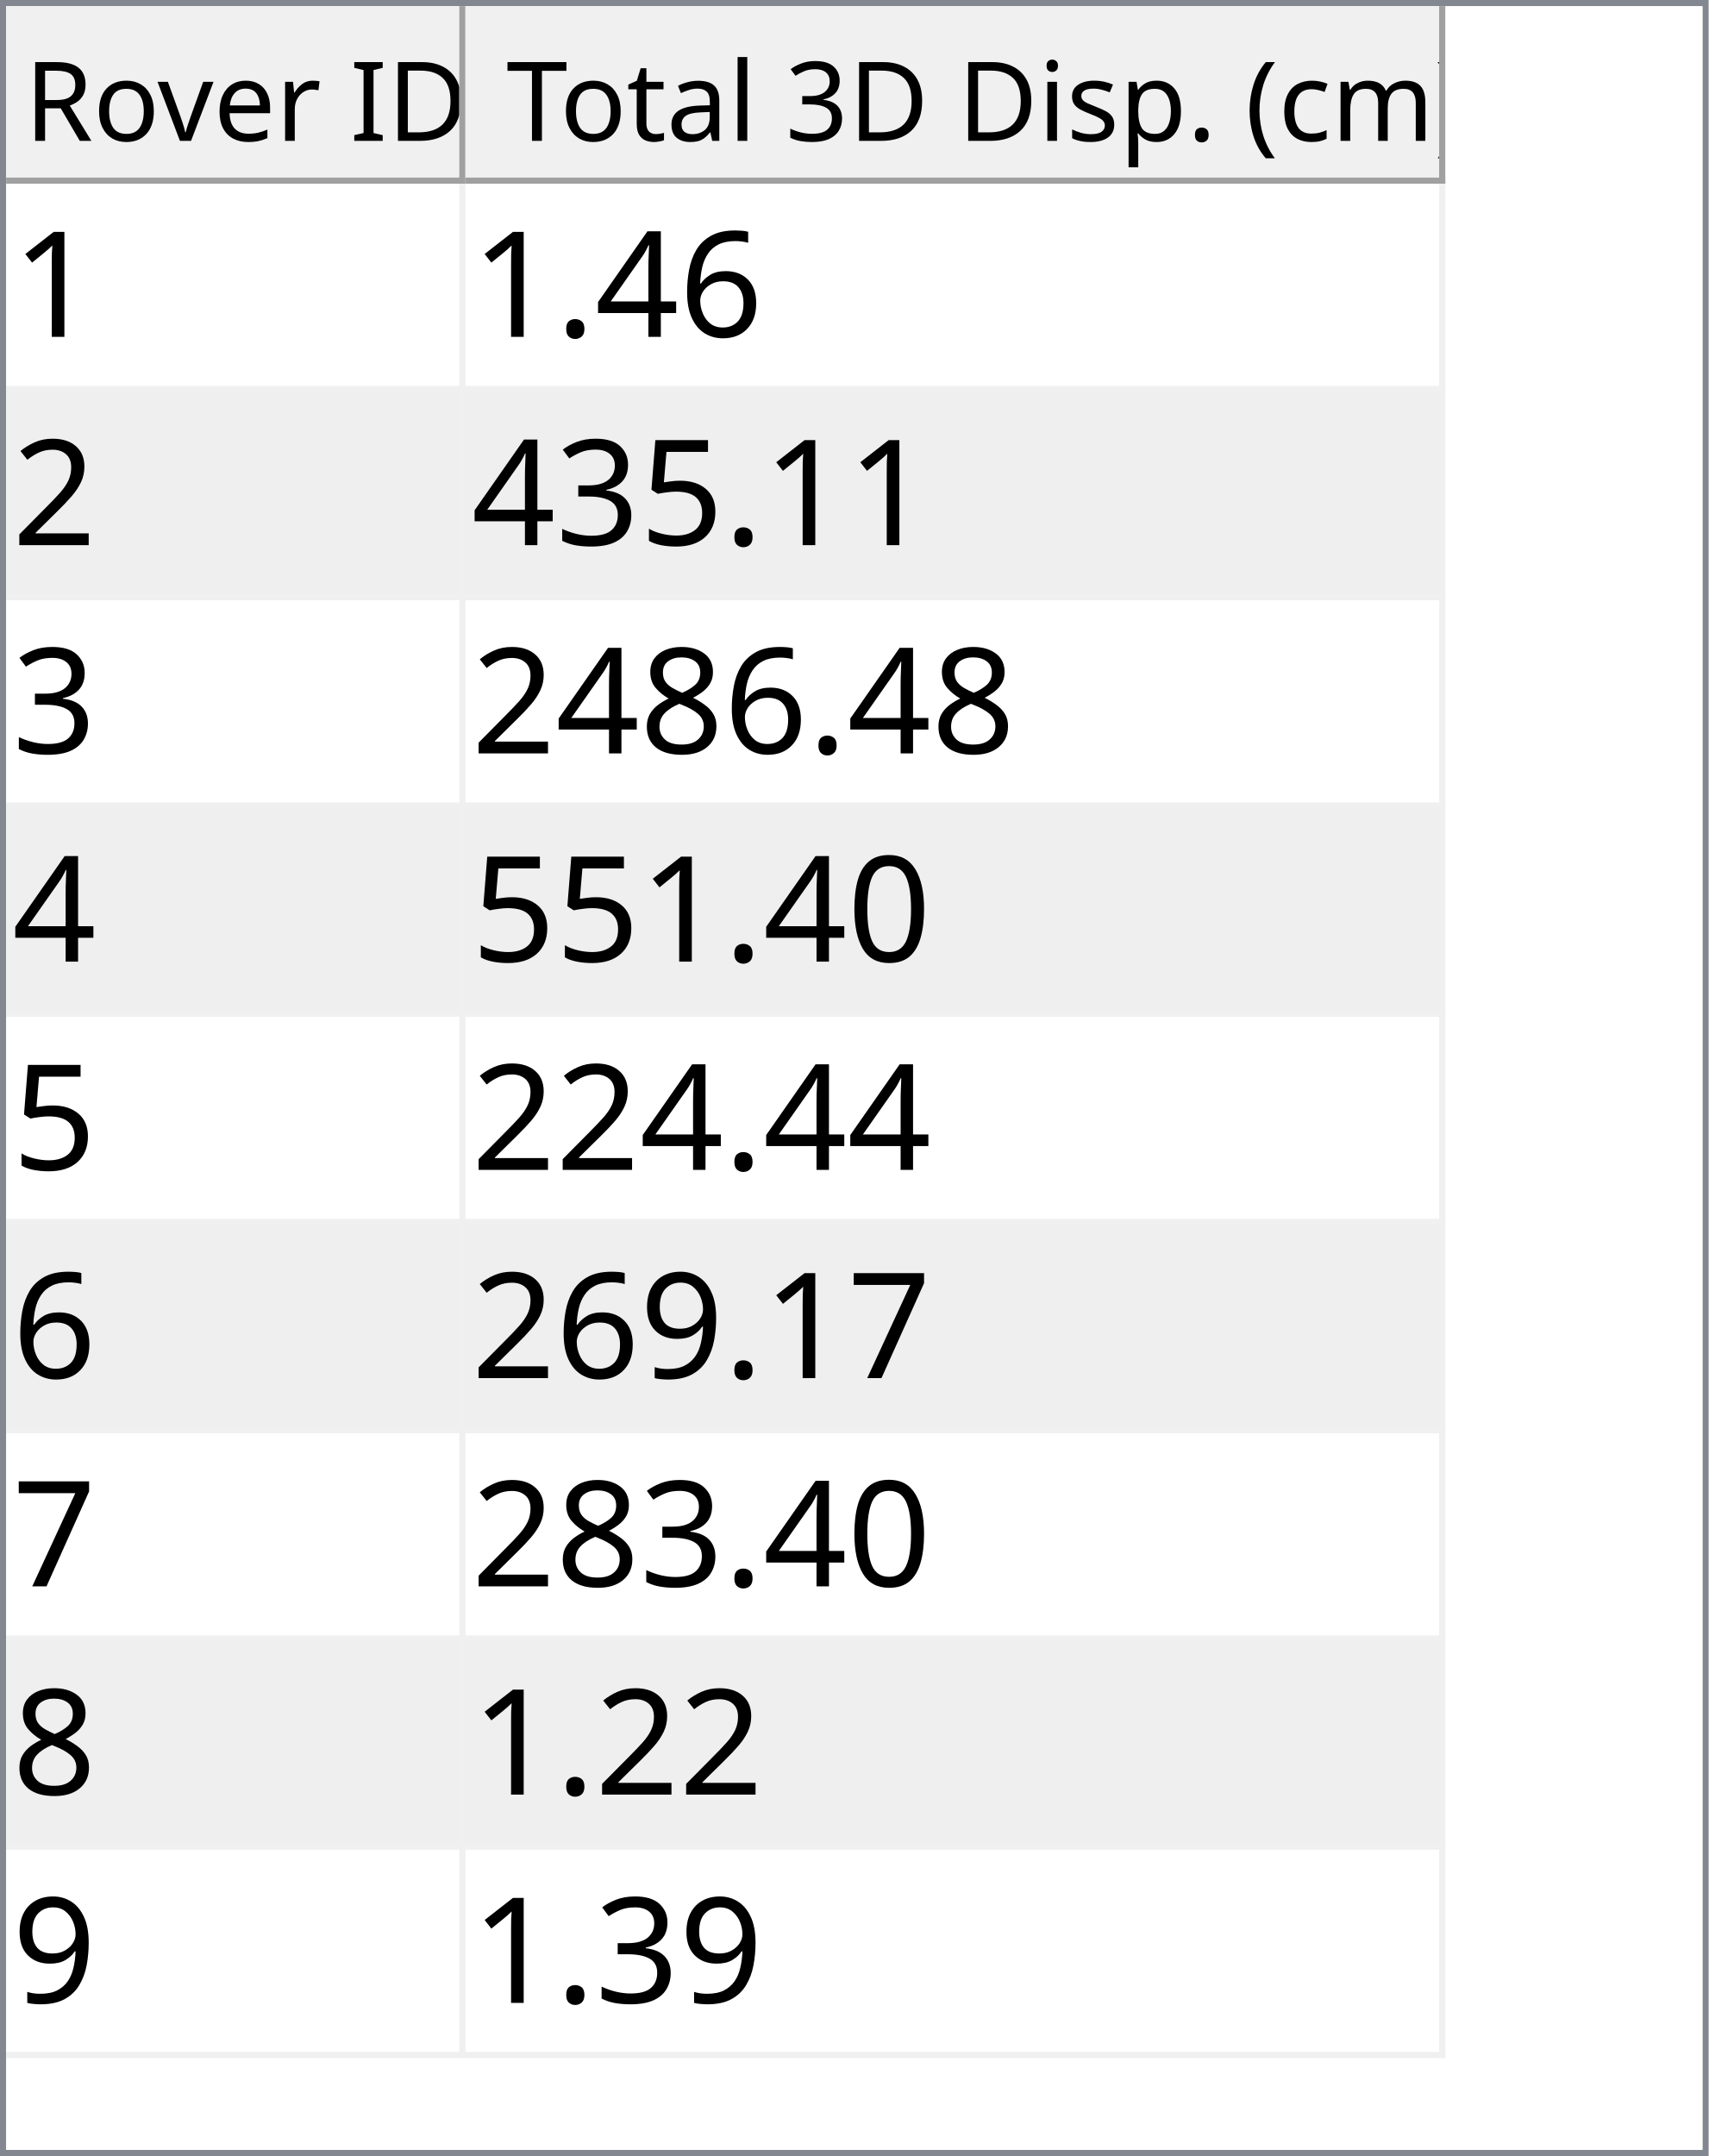
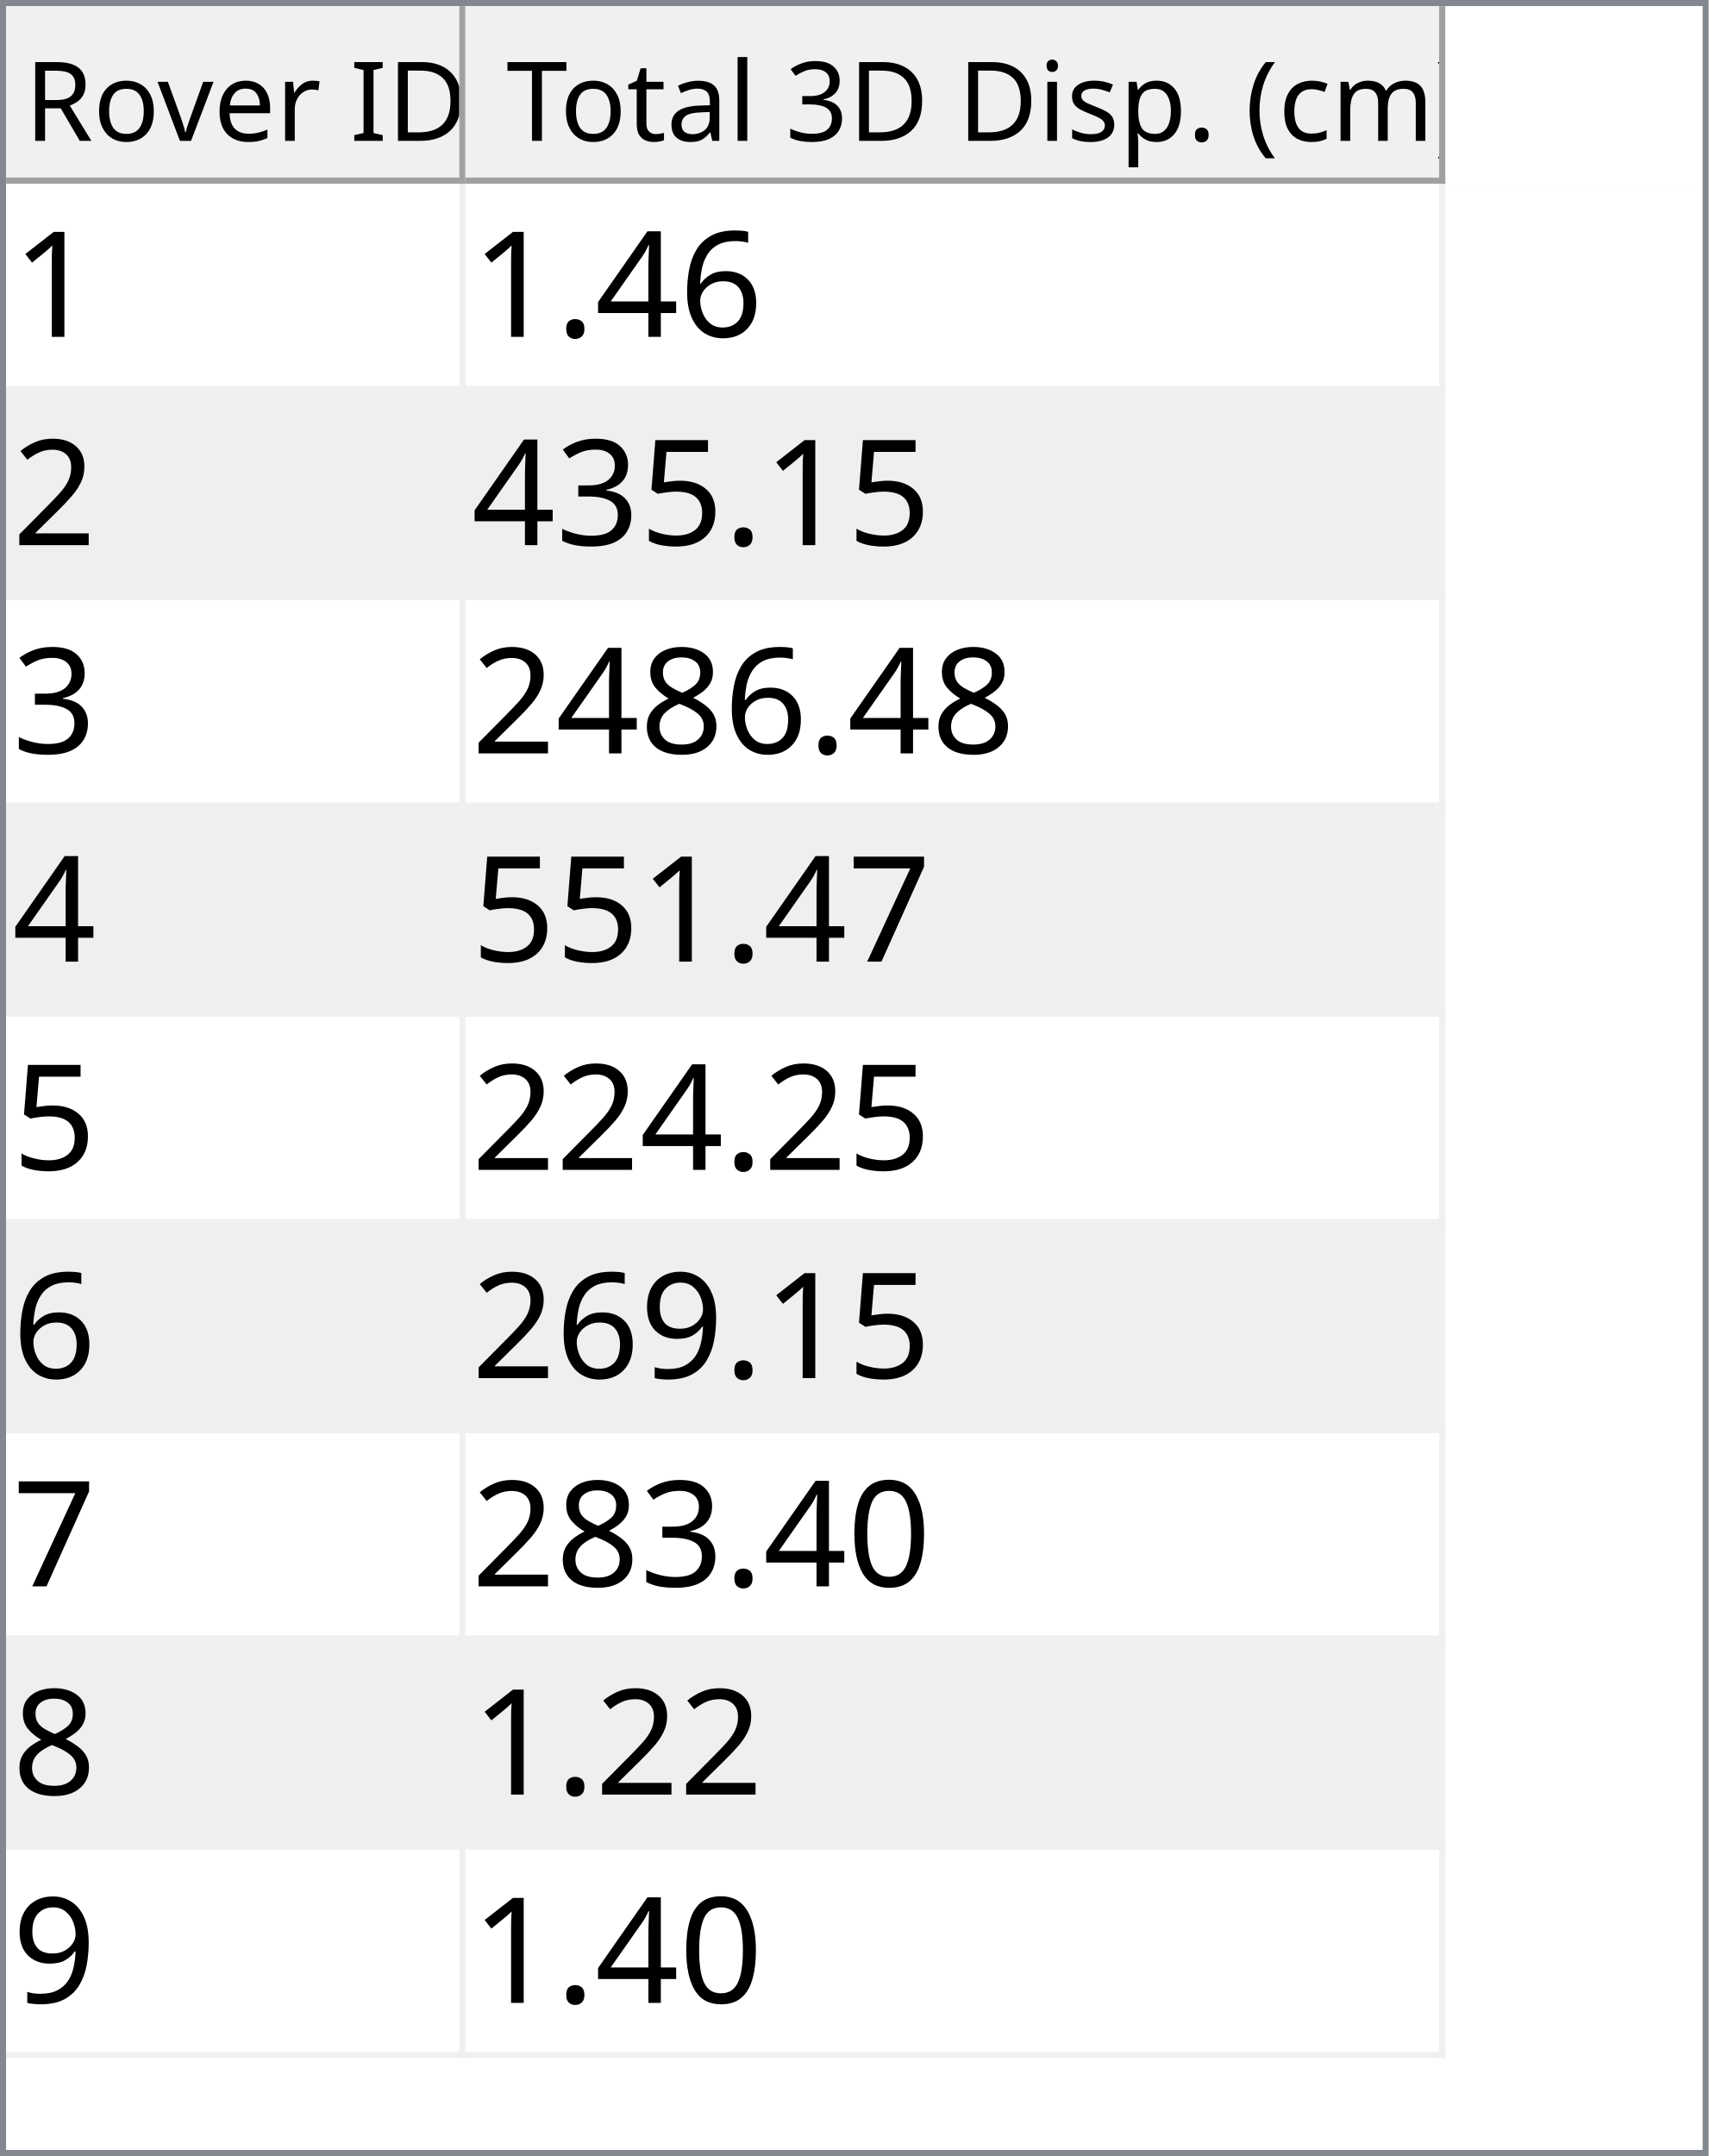
<svg xmlns="http://www.w3.org/2000/svg" style="fill-opacity:1; color-rendering:auto; color-interpolation:auto; text-rendering:auto; stroke:black; stroke-linecap:square; stroke-miterlimit:10; shape-rendering:auto; stroke-opacity:1; fill:black; stroke-dasharray:none; font-weight:normal; stroke-width:1; font-family:'Dialog'; font-style:normal; stroke-linejoin:miter; font-size:12px; stroke-dashoffset:0; image-rendering:auto;" width="279" height="352">
  <defs id="genericDefs" />
  <g>
    <defs id="defs1">
      <clipPath clipPathUnits="userSpaceOnUse" id="clipPath1">
        <path d="M0 0 L279 0 L279 352 L0 352 L0 0 Z" />
      </clipPath>
      <clipPath clipPathUnits="userSpaceOnUse" id="clipPath2">
        <path d="M0 0 L0 352 L279 352 L279 0 Z" />
      </clipPath>
      <clipPath clipPathUnits="userSpaceOnUse" id="clipPath3">
        <path d="M0 0 L0 29 L277 29 L277 0 Z" />
      </clipPath>
      <clipPath clipPathUnits="userSpaceOnUse" id="clipPath4">
        <path d="M0 0 L0 29 L75 29 L75 0 Z" />
      </clipPath>
      <clipPath clipPathUnits="userSpaceOnUse" id="clipPath5">
        <path d="M1 1 L1 28 L74 28 L74 1 Z" />
      </clipPath>
      <clipPath clipPathUnits="userSpaceOnUse" id="clipPath6">
        <path d="M0 0 L0 27 L73 27 L73 0 Z" />
      </clipPath>
      <clipPath clipPathUnits="userSpaceOnUse" id="clipPath7">
        <path d="M-0.5 -0.5 L-0.5 28.5 L74.5 28.5 L74.5 -0.5 Z" />
      </clipPath>
      <clipPath clipPathUnits="userSpaceOnUse" id="clipPath8">
        <path d="M0 0 L0 29 L160 29 L160 0 Z" />
      </clipPath>
      <clipPath clipPathUnits="userSpaceOnUse" id="clipPath9">
        <path d="M1 1 L1 28 L159 28 L159 1 Z" />
      </clipPath>
      <clipPath clipPathUnits="userSpaceOnUse" id="clipPath10">
        <path d="M0 0 L0 27 L158 27 L158 0 Z" />
      </clipPath>
      <clipPath clipPathUnits="userSpaceOnUse" id="clipPath11">
        <path d="M-0.5 -0.5 L-0.5 28.5 L159.5 28.5 L159.5 -0.5 Z" />
      </clipPath>
      <clipPath clipPathUnits="userSpaceOnUse" id="clipPath12">
        <path d="M0 0 L0 321 L277 321 L277 0 Z" />
      </clipPath>
      <clipPath clipPathUnits="userSpaceOnUse" id="clipPath13">
        <path d="M0 0 L0 306 L235 306 L235 0 Z" />
      </clipPath>
      <clipPath clipPathUnits="userSpaceOnUse" id="clipPath14">
        <path d="M-0.5 -0.5 L-0.5 305.5 L234.5 305.5 L234.5 -0.5 Z" />
      </clipPath>
      <clipPath clipPathUnits="userSpaceOnUse" id="clipPath15">
        <path d="M0 0 L0 33 L74 33 L74 0 Z" />
      </clipPath>
      <clipPath clipPathUnits="userSpaceOnUse" id="clipPath16">
        <path d="M0 0 L0 33 L159 33 L159 0 Z" />
      </clipPath>
      <font horiz-adv-x="64.551" id="font1">
        <font-face ascent="107.91" descent="25.098" units-per-em="100" style="font-style:normal; font-family:Segoe UI; font-weight:normal;" />
        <missing-glyph horiz-adv-x="64.551" d="M8.109 0 L8.109 68.266 L56.453 68.266 L56.453 0 L8.109 0 ZM15.328 7.234 L49.219 7.234 L49.219 61.031 L15.328 61.031 L15.328 7.234 Z" />
        <glyph unicode="D" horiz-adv-x="70.117" d="M9.188 0 L9.188 70.016 L28.516 70.016 Q65.531 70.016 65.531 35.891 Q65.531 19.672 55.25 9.836 Q44.969 0 27.734 0 L9.188 0 ZM17.391 62.594 L17.391 7.422 L27.828 7.422 Q41.609 7.422 49.273 14.797 Q56.938 22.172 56.938 35.688 Q56.938 62.594 28.328 62.594 L17.391 62.594 Z" />
        <glyph unicode="I" horiz-adv-x="26.611" d="M17.391 0 L9.188 0 L9.188 70.016 L17.391 70.016 L17.391 0 Z" />
        <glyph unicode=" " horiz-adv-x="27.393" d="" />
        <glyph unicode="r" horiz-adv-x="34.766" d="M34.188 41.891 Q32.078 43.5 28.125 43.5 Q23 43.5 19.555 38.672 Q16.109 33.844 16.109 25.484 L16.109 0 L8.109 0 L8.109 50 L16.109 50 L16.109 39.703 L16.312 39.703 Q18.016 44.969 21.531 47.922 Q25.047 50.875 29.391 50.875 Q32.516 50.875 34.188 50.203 L34.188 41.891 Z" />
        <glyph unicode="e" horiz-adv-x="52.295" d="M48.297 23 L12.984 23 Q13.188 14.656 17.484 10.109 Q21.781 5.562 29.297 5.562 Q37.75 5.562 44.828 11.141 L44.828 3.609 Q38.234 -1.172 27.391 -1.172 Q16.797 -1.172 10.742 5.641 Q4.688 12.453 4.688 24.812 Q4.688 36.469 11.305 43.82 Q17.922 51.172 27.734 51.172 Q37.547 51.172 42.922 44.828 Q48.297 38.484 48.297 27.203 L48.297 23 ZM40.094 29.781 Q40.047 36.719 36.75 40.578 Q33.453 44.438 27.594 44.438 Q21.922 44.438 17.969 40.383 Q14.016 36.328 13.094 29.781 L40.094 29.781 Z" />
        <glyph unicode="v" horiz-adv-x="47.9" d="M47.406 50 L27.484 0 L19.625 0 L0.688 50 L9.469 50 L22.172 13.672 Q23.578 9.672 23.922 6.688 L24.125 6.688 Q24.609 10.453 25.688 13.484 L38.969 50 L47.406 50 Z" />
        <glyph unicode="o" horiz-adv-x="58.594" d="M29 -1.172 Q17.922 -1.172 11.305 5.836 Q4.688 12.844 4.688 24.422 Q4.688 37.016 11.57 44.094 Q18.453 51.172 30.172 51.172 Q41.359 51.172 47.633 44.289 Q53.906 37.406 53.906 25.203 Q53.906 13.234 47.141 6.031 Q40.375 -1.172 29 -1.172 ZM29.594 44.438 Q21.875 44.438 17.383 39.188 Q12.891 33.938 12.891 24.703 Q12.891 15.828 17.43 10.695 Q21.969 5.562 29.594 5.562 Q37.359 5.562 41.531 10.594 Q45.703 15.625 45.703 24.906 Q45.703 34.281 41.531 39.359 Q37.359 44.438 29.594 44.438 Z" />
        <glyph unicode="R" horiz-adv-x="59.814" d="M59.375 0 L49.609 0 L37.891 19.625 Q36.281 22.359 34.766 24.289 Q33.25 26.219 31.664 27.438 Q30.078 28.656 28.25 29.219 Q26.422 29.781 24.125 29.781 L17.391 29.781 L17.391 0 L9.188 0 L9.188 70.016 L30.078 70.016 Q34.672 70.016 38.555 68.867 Q42.438 67.719 45.289 65.375 Q48.141 63.031 49.758 59.547 Q51.375 56.062 51.375 51.375 Q51.375 47.703 50.273 44.656 Q49.172 41.609 47.148 39.211 Q45.125 36.812 42.266 35.133 Q39.406 33.453 35.844 32.516 L35.844 32.328 Q37.594 31.547 38.891 30.547 Q40.188 29.547 41.359 28.18 Q42.531 26.812 43.68 25.078 Q44.828 23.344 46.234 21.047 L59.375 0 ZM17.391 62.594 L17.391 37.203 L28.516 37.203 Q31.594 37.203 34.203 38.133 Q36.812 39.062 38.719 40.797 Q40.625 42.531 41.703 45.047 Q42.781 47.562 42.781 50.688 Q42.781 56.297 39.141 59.445 Q35.5 62.594 28.609 62.594 L17.391 62.594 Z" />
        <glyph unicode=")" horiz-adv-x="30.176" d="M8.297 -15.922 L1.172 -15.922 Q16.406 2.344 16.406 26.812 Q16.406 51.469 1.078 70.016 L8.297 70.016 Q23.531 52.156 23.531 26.703 Q23.531 1.375 8.297 -15.922 Z" />
        <glyph unicode="m" horiz-adv-x="86.133" d="M79.109 0 L71.094 0 L71.094 28.719 Q71.094 37.016 68.531 40.727 Q65.969 44.438 59.906 44.438 Q54.781 44.438 51.195 39.75 Q47.609 35.062 47.609 28.516 L47.609 0 L39.594 0 L39.594 29.688 Q39.594 44.438 28.219 44.438 Q22.953 44.438 19.531 40.016 Q16.109 35.594 16.109 28.516 L16.109 0 L8.109 0 L8.109 50 L16.109 50 L16.109 42.094 L16.312 42.094 Q21.625 51.172 31.844 51.172 Q36.969 51.172 40.773 48.312 Q44.578 45.453 46 40.828 Q51.562 51.172 62.594 51.172 Q79.109 51.172 79.109 30.812 L79.109 0 Z" />
        <glyph unicode="c" horiz-adv-x="46.191" d="M42.188 2.297 Q36.422 -1.172 28.516 -1.172 Q17.828 -1.172 11.258 5.789 Q4.688 12.75 4.688 23.828 Q4.688 36.188 11.766 43.68 Q18.844 51.172 30.672 51.172 Q37.25 51.172 42.281 48.734 L42.281 40.531 Q36.719 44.438 30.375 44.438 Q22.703 44.438 17.797 38.945 Q12.891 33.453 12.891 24.516 Q12.891 15.719 17.508 10.641 Q22.125 5.562 29.891 5.562 Q36.422 5.562 42.188 9.906 L42.188 2.297 Z" />
        <glyph unicode="(" horiz-adv-x="30.176" d="M29.109 -15.922 L21.969 -15.922 Q6.844 1.375 6.844 26.703 Q6.844 52.156 21.969 70.016 L29.203 70.016 Q13.875 51.469 13.875 26.812 Q13.875 2.344 29.109 -15.922 Z" />
        <glyph unicode="." horiz-adv-x="21.68" d="M10.891 -1.078 Q8.641 -1.078 7.055 0.539 Q5.469 2.156 5.469 4.391 Q5.469 6.641 7.055 8.273 Q8.641 9.906 10.891 9.906 Q13.188 9.906 14.797 8.273 Q16.406 6.641 16.406 4.391 Q16.406 2.156 14.797 0.539 Q13.188 -1.078 10.891 -1.078 Z" />
        <glyph unicode="p" horiz-adv-x="58.789" d="M16.312 7.234 L16.109 7.234 L16.109 -23 L8.109 -23 L8.109 50 L16.109 50 L16.109 41.219 L16.312 41.219 Q22.219 51.172 33.594 51.172 Q43.266 51.172 48.688 44.461 Q54.109 37.75 54.109 26.469 Q54.109 13.922 48 6.375 Q41.891 -1.172 31.297 -1.172 Q21.578 -1.172 16.312 7.234 ZM16.109 27.391 L16.109 20.406 Q16.109 14.203 20.141 9.883 Q24.172 5.562 30.375 5.562 Q37.641 5.562 41.773 11.133 Q45.906 16.703 45.906 26.609 Q45.906 34.969 42.047 39.703 Q38.188 44.438 31.594 44.438 Q24.609 44.438 20.359 39.578 Q16.109 34.719 16.109 27.391 Z" />
        <glyph unicode="s" horiz-adv-x="42.432" d="M5.078 1.812 L5.078 10.406 Q11.625 5.562 19.484 5.562 Q30.031 5.562 30.031 12.594 Q30.031 14.594 29.125 15.992 Q28.219 17.391 26.68 18.461 Q25.141 19.531 23.07 20.383 Q21 21.234 18.609 22.172 Q15.281 23.484 12.766 24.828 Q10.25 26.172 8.57 27.859 Q6.891 29.547 6.031 31.695 Q5.172 33.844 5.172 36.719 Q5.172 40.234 6.789 42.945 Q8.406 45.656 11.086 47.484 Q13.766 49.312 17.211 50.242 Q20.656 51.172 24.312 51.172 Q30.812 51.172 35.938 48.922 L35.938 40.828 Q30.422 44.438 23.25 44.438 Q21 44.438 19.195 43.922 Q17.391 43.406 16.094 42.477 Q14.797 41.547 14.086 40.258 Q13.375 38.969 13.375 37.406 Q13.375 35.453 14.086 34.133 Q14.797 32.812 16.164 31.789 Q17.531 30.766 19.484 29.938 Q21.438 29.109 23.922 28.125 Q27.25 26.859 29.883 25.516 Q32.516 24.172 34.375 22.484 Q36.234 20.797 37.234 18.602 Q38.234 16.406 38.234 13.375 Q38.234 9.672 36.602 6.938 Q34.969 4.203 32.234 2.398 Q29.5 0.594 25.93 -0.289 Q22.359 -1.172 18.453 -1.172 Q10.75 -1.172 5.078 1.812 Z" />
        <glyph unicode="i" horiz-adv-x="24.219" d="M12.203 62.703 Q10.062 62.703 8.547 64.164 Q7.031 65.625 7.031 67.875 Q7.031 70.125 8.547 71.609 Q10.062 73.094 12.203 73.094 Q14.406 73.094 15.945 71.609 Q17.484 70.125 17.484 67.875 Q17.484 65.719 15.945 64.211 Q14.406 62.703 12.203 62.703 ZM16.109 0 L8.109 0 L8.109 50 L16.109 50 L16.109 0 Z" />
        <glyph unicode="3" horiz-adv-x="53.906" d="M46.531 19.828 Q46.531 15.094 44.75 11.211 Q42.969 7.328 39.719 4.57 Q36.469 1.812 31.93 0.297 Q27.391 -1.219 21.922 -1.219 Q11.922 -1.219 6 2.594 L6 11.188 Q13.094 5.609 22.219 5.609 Q25.875 5.609 28.828 6.539 Q31.781 7.469 33.906 9.227 Q36.031 10.984 37.18 13.477 Q38.328 15.969 38.328 19.094 Q38.328 32.812 18.797 32.812 L12.984 32.812 L12.984 39.594 L18.5 39.594 Q35.797 39.594 35.797 52.484 Q35.797 64.406 22.609 64.406 Q15.188 64.406 8.688 59.422 L8.688 67.188 Q15.375 71.188 24.609 71.188 Q29 71.188 32.57 69.969 Q36.141 68.75 38.68 66.555 Q41.219 64.359 42.609 61.281 Q44 58.203 44 54.5 Q44 40.672 30.031 36.719 L30.031 36.531 Q33.594 36.141 36.625 34.797 Q39.656 33.453 41.852 31.305 Q44.047 29.156 45.289 26.25 Q46.531 23.344 46.531 19.828 Z" />
        <glyph unicode="l" horiz-adv-x="24.219" d="M16.109 0 L8.109 0 L8.109 74.031 L16.109 74.031 L16.109 0 Z" />
        <glyph unicode="a" horiz-adv-x="50.879" d="M43.891 0 L35.891 0 L35.891 7.812 L35.688 7.812 Q30.469 -1.172 20.312 -1.172 Q12.844 -1.172 8.617 2.781 Q4.391 6.734 4.391 13.281 Q4.391 27.297 20.906 29.594 L35.891 31.688 Q35.891 44.438 25.594 44.438 Q16.547 44.438 9.281 38.281 L9.281 46.484 Q16.656 51.172 26.266 51.172 Q43.891 51.172 43.891 32.516 L43.891 0 ZM35.891 25.297 L23.828 23.641 Q18.266 22.859 15.43 20.875 Q12.594 18.891 12.594 13.875 Q12.594 10.203 15.211 7.883 Q17.828 5.562 22.172 5.562 Q28.125 5.562 32.008 9.742 Q35.891 13.922 35.891 20.312 L35.891 25.297 Z" />
        <glyph unicode="t" horiz-adv-x="33.887" d="M31.297 0.484 Q28.469 -1.078 23.828 -1.078 Q10.688 -1.078 10.688 13.578 L10.688 43.172 L2.094 43.172 L2.094 50 L10.688 50 L10.688 62.203 L18.703 64.797 L18.703 50 L31.297 50 L31.297 43.172 L18.703 43.172 L18.703 14.984 Q18.703 9.969 20.414 7.82 Q22.125 5.672 26.078 5.672 Q29.109 5.672 31.297 7.328 L31.297 0.484 Z" />
        <glyph unicode="T" horiz-adv-x="52.393" d="M50.594 62.594 L30.375 62.594 L30.375 0 L22.172 0 L22.172 62.594 L2 62.594 L2 70.016 L50.594 70.016 L50.594 62.594 Z" />
      </font>
      <font horiz-adv-x="75.0" id="font2">
        <font-face ascent="100.537" descent="21.973" units-per-em="100" style="font-style:normal; font-family:sans-serif; font-weight:normal;" />
        <missing-glyph horiz-adv-x="75.0" d="M12.5 0 L12.5 62.5 L62.5 62.5 L62.5 0 L12.5 0 ZM14.062 1.562 L60.938 1.562 L60.938 60.938 L14.062 60.938 L14.062 1.562 Z" />
        <glyph unicode="1" horiz-adv-x="55.615" d="M37.25 0 L28.469 0 L28.469 56 Q25.297 52.984 20.141 49.953 Q14.984 46.922 10.891 45.406 L10.891 53.906 Q18.266 57.375 23.781 62.305 Q29.297 67.234 31.594 71.875 L37.25 71.875 L37.25 0 Z" />
        <glyph unicode="6" horiz-adv-x="55.615" d="M49.75 54.047 L41.016 53.375 Q39.844 58.547 37.703 60.891 Q34.125 64.656 28.906 64.656 Q24.703 64.656 21.531 62.312 Q17.391 59.281 14.992 53.469 Q12.594 47.656 12.5 36.922 Q15.672 41.75 20.266 44.094 Q24.859 46.438 29.891 46.438 Q38.672 46.438 44.852 39.969 Q51.031 33.5 51.031 23.25 Q51.031 16.5 48.125 10.719 Q45.219 4.938 40.141 1.859 Q35.062 -1.219 28.609 -1.219 Q17.625 -1.219 10.695 6.859 Q3.766 14.938 3.766 33.5 Q3.766 54.25 11.422 63.672 Q18.109 71.875 29.438 71.875 Q37.891 71.875 43.289 67.141 Q48.688 62.406 49.75 54.047 ZM13.875 23.188 Q13.875 18.656 15.797 14.508 Q17.719 10.359 21.188 8.18 Q24.656 6 28.469 6 Q34.031 6 38.039 10.492 Q42.047 14.984 42.047 22.703 Q42.047 30.125 38.086 34.398 Q34.125 38.672 28.125 38.672 Q22.172 38.672 18.023 34.398 Q13.875 30.125 13.875 23.188 Z" />
        <glyph unicode="4" horiz-adv-x="55.615" d="M32.328 0 L32.328 17.141 L1.266 17.141 L1.266 25.203 L33.938 71.578 L41.109 71.578 L41.109 25.203 L50.781 25.203 L50.781 17.141 L41.109 17.141 L41.109 0 L32.328 0 ZM32.328 25.203 L32.328 57.469 L9.906 25.203 L32.328 25.203 Z" />
        <glyph unicode="." horiz-adv-x="27.783" d="M9.078 0 L9.078 10.016 L19.094 10.016 L19.094 0 L9.078 0 Z" />
        <glyph unicode="2" horiz-adv-x="55.615" d="M50.344 8.453 L50.344 0 L3.031 0 Q2.938 3.172 4.047 6.109 Q5.859 10.938 9.836 15.625 Q13.812 20.312 21.344 26.469 Q33.016 36.031 37.117 41.625 Q41.219 47.219 41.219 52.203 Q41.219 57.422 37.477 61.008 Q33.734 64.594 27.734 64.594 Q21.391 64.594 17.578 60.789 Q13.766 56.984 13.719 50.25 L4.688 51.172 Q5.609 61.281 11.664 66.578 Q17.719 71.875 27.938 71.875 Q38.234 71.875 44.242 66.164 Q50.25 60.453 50.25 52 Q50.25 47.703 48.492 43.555 Q46.734 39.406 42.656 34.812 Q38.578 30.219 29.109 22.219 Q21.188 15.578 18.945 13.211 Q16.703 10.844 15.234 8.453 L50.344 8.453 Z" />
        <glyph unicode="5" horiz-adv-x="55.615" d="M4.156 18.75 L13.375 19.531 Q14.406 12.797 18.141 9.398 Q21.875 6 27.156 6 Q33.5 6 37.891 10.789 Q42.281 15.578 42.281 23.484 Q42.281 31 38.062 35.352 Q33.844 39.703 27 39.703 Q22.75 39.703 19.336 37.773 Q15.922 35.844 13.969 32.766 L5.719 33.844 L12.641 70.609 L48.25 70.609 L48.25 62.203 L19.672 62.203 L15.828 42.969 Q22.266 47.469 29.344 47.469 Q38.719 47.469 45.164 40.969 Q51.609 34.469 51.609 24.266 Q51.609 14.547 45.953 7.469 Q39.062 -1.219 27.156 -1.219 Q17.391 -1.219 11.211 4.25 Q5.031 9.719 4.156 18.75 Z" />
        <glyph unicode="3" horiz-adv-x="55.615" d="M4.203 18.891 L12.984 20.062 Q14.5 12.594 18.141 9.297 Q21.781 6 27 6 Q33.203 6 37.477 10.297 Q41.75 14.594 41.75 20.953 Q41.75 27 37.797 30.93 Q33.844 34.859 27.734 34.859 Q25.25 34.859 21.531 33.891 L22.516 41.609 Q23.391 41.5 23.922 41.5 Q29.547 41.5 34.039 44.43 Q38.531 47.359 38.531 53.469 Q38.531 58.297 35.258 61.477 Q31.984 64.656 26.812 64.656 Q21.688 64.656 18.266 61.43 Q14.844 58.203 13.875 51.766 L5.078 53.328 Q6.688 62.156 12.398 67.016 Q18.109 71.875 26.609 71.875 Q32.469 71.875 37.398 69.359 Q42.328 66.844 44.945 62.5 Q47.562 58.156 47.562 53.266 Q47.562 48.641 45.07 44.828 Q42.578 41.016 37.703 38.766 Q44.047 37.312 47.562 32.695 Q51.078 28.078 51.078 21.141 Q51.078 11.766 44.242 5.25 Q37.406 -1.266 26.953 -1.266 Q17.531 -1.266 11.305 4.352 Q5.078 9.969 4.203 18.891 Z" />
        <glyph unicode="8" horiz-adv-x="55.615" d="M17.672 38.812 Q12.203 40.828 9.57 44.539 Q6.938 48.25 6.938 53.422 Q6.938 61.234 12.555 66.555 Q18.172 71.875 27.484 71.875 Q36.859 71.875 42.578 66.43 Q48.297 60.984 48.297 53.172 Q48.297 48.188 45.68 44.508 Q43.062 40.828 37.75 38.812 Q44.344 36.672 47.781 31.883 Q51.219 27.094 51.219 20.453 Q51.219 11.281 44.727 5.031 Q38.234 -1.219 27.641 -1.219 Q17.047 -1.219 10.547 5.055 Q4.047 11.328 4.047 20.703 Q4.047 27.688 7.594 32.398 Q11.141 37.109 17.672 38.812 ZM15.922 53.719 Q15.922 48.641 19.195 45.414 Q22.469 42.188 27.688 42.188 Q32.766 42.188 36.016 45.383 Q39.266 48.578 39.266 53.219 Q39.266 58.062 35.914 61.359 Q32.562 64.656 27.594 64.656 Q22.562 64.656 19.242 61.43 Q15.922 58.203 15.922 53.719 ZM13.094 20.656 Q13.094 16.891 14.875 13.375 Q16.656 9.859 20.172 7.93 Q23.688 6 27.734 6 Q34.031 6 38.133 10.055 Q42.234 14.109 42.234 20.359 Q42.234 26.703 38.016 30.859 Q33.797 35.016 27.438 35.016 Q21.234 35.016 17.164 30.914 Q13.094 26.812 13.094 20.656 Z" />
-         <glyph unicode="0" horiz-adv-x="55.615" d="M4.156 35.297 Q4.156 48 6.766 55.742 Q9.375 63.484 14.523 67.68 Q19.672 71.875 27.484 71.875 Q33.25 71.875 37.594 69.555 Q41.938 67.234 44.773 62.867 Q47.609 58.5 49.219 52.227 Q50.828 45.953 50.828 35.297 Q50.828 22.703 48.242 14.969 Q45.656 7.234 40.508 3.008 Q35.359 -1.219 27.484 -1.219 Q17.141 -1.219 11.234 6.203 Q4.156 15.141 4.156 35.297 ZM13.188 35.297 Q13.188 17.672 17.312 11.836 Q21.438 6 27.484 6 Q33.547 6 37.672 11.859 Q41.797 17.719 41.797 35.297 Q41.797 52.984 37.672 58.789 Q33.547 64.594 27.391 64.594 Q21.344 64.594 17.719 59.469 Q13.188 52.938 13.188 35.297 Z" />
        <glyph unicode="7" horiz-adv-x="55.615" d="M4.734 62.203 L4.734 70.656 L51.078 70.656 L51.078 63.812 Q44.234 56.547 37.523 44.484 Q30.812 32.422 27.156 19.672 Q24.516 10.688 23.781 0 L14.75 0 Q14.891 8.453 18.062 20.414 Q21.234 32.375 27.172 43.484 Q33.109 54.594 39.797 62.203 L4.734 62.203 Z" />
        <glyph unicode="9" horiz-adv-x="55.615" d="M5.469 16.547 L13.922 17.328 Q14.984 11.375 18.016 8.688 Q21.047 6 25.781 6 Q29.828 6 32.883 7.859 Q35.938 9.719 37.891 12.82 Q39.844 15.922 41.164 21.195 Q42.484 26.469 42.484 31.938 Q42.484 32.516 42.438 33.688 Q39.797 29.5 35.234 26.883 Q30.672 24.266 25.344 24.266 Q16.453 24.266 10.305 30.711 Q4.156 37.156 4.156 47.703 Q4.156 58.594 10.578 65.234 Q17 71.875 26.656 71.875 Q33.641 71.875 39.43 68.117 Q45.219 64.359 48.219 57.398 Q51.219 50.438 51.219 37.25 Q51.219 23.531 48.242 15.406 Q45.266 7.281 39.383 3.031 Q33.5 -1.219 25.594 -1.219 Q17.188 -1.219 11.867 3.445 Q6.547 8.109 5.469 16.547 ZM41.453 48.141 Q41.453 55.719 37.43 60.156 Q33.406 64.594 27.734 64.594 Q21.875 64.594 17.531 59.812 Q13.188 55.031 13.188 47.406 Q13.188 40.578 17.312 36.305 Q21.438 32.031 27.484 32.031 Q33.594 32.031 37.523 36.305 Q41.453 40.578 41.453 48.141 Z" />
+         <glyph unicode="0" horiz-adv-x="55.615" d="M4.156 35.297 Q4.156 48 6.766 55.742 Q9.375 63.484 14.523 67.68 Q19.672 71.875 27.484 71.875 Q33.25 71.875 37.594 69.555 Q41.938 67.234 44.773 62.867 Q47.609 58.5 49.219 52.227 Q50.828 45.953 50.828 35.297 Q50.828 22.703 48.242 14.969 Q45.656 7.234 40.508 3.008 Q35.359 -1.219 27.484 -1.219 Q17.141 -1.219 11.234 6.203 Q4.156 15.141 4.156 35.297 ZM13.188 35.297 Q13.188 17.672 17.312 11.836 Q21.438 6 27.484 6 Q33.547 6 37.672 11.859 Q41.797 17.719 41.797 35.297 Q41.797 52.984 37.672 58.789 Q33.547 64.594 27.391 64.594 Q21.344 64.594 17.719 59.469 Q13.188 52.938 13.188 35.297 Z" />
      </font>
    </defs>
    <g style="fill:white; stroke:white;">
      <rect x="0" y="0" width="279" style="clip-path:url(#clipPath1); stroke:none;" height="352" />
    </g>
    <g style="fill:white; text-rendering:optimizeSpeed; color-rendering:optimizeSpeed; image-rendering:optimizeSpeed; shape-rendering:crispEdges; stroke:white; color-interpolation:sRGB;">
      <rect x="0" width="279" height="352" y="0" style="stroke:none;" />
      <path style="stroke:none;" d="M0 353 L279 353 L279 0 L0 0 Z" />
    </g>
    <g style="fill:rgb(240,240,240); font-size:18px; font-family:'Segoe UI'; stroke:rgb(240,240,240);">
      <rect x="0" y="0" width="279" style="clip-path:url(#clipPath2); stroke:none;" height="352" />
    </g>
    <g style="fill:rgb(130,135,144); font-size:18px; font-family:'Segoe UI'; stroke:rgb(130,135,144);">
      <path d="M0 0 L279 0 L279 352 L0 352 L0 0 ZM1 1 L278 1 L278 351 L1 351 L1 1 Z" style="fill-rule:evenodd; clip-path:url(#clipPath2); stroke:none;" />
    </g>
    <g style="fill:white; font-size:18px; font-family:'Segoe UI'; stroke:white;" transform="translate(1,1)">
      <rect x="0" y="0" width="277" style="clip-path:url(#clipPath3); stroke:none;" height="29" />
    </g>
    <g style="fill:rgb(240,240,240); font-size:18px; font-family:'Segoe UI'; stroke:rgb(240,240,240);" transform="translate(1,1)">
      <rect x="0" y="0" width="75" style="clip-path:url(#clipPath4); stroke:none;" height="29" />
    </g>
    <g style="font-family:'Segoe UI'; font-size:18px;" transform="translate(2,2)">
      <text x="2" xml:space="preserve" y="21" style="clip-path:url(#clipPath6); stroke:none;">Rover ID</text>
    </g>
    <g transform="translate(1.5,1.5)" style="fill:rgb(160,160,160); font-size:18px; font-family:'Segoe UI'; stroke:rgb(160,160,160); stroke-linejoin:bevel;">
      <line x1="74" x2="74" y1="0" style="fill:none; clip-path:url(#clipPath7);" y2="28" />
    </g>
    <g transform="matrix(1,0,0,1,1,1) translate(0.5,0.5)" style="fill:rgb(160,160,160); font-size:18px; font-family:'Segoe UI'; stroke:rgb(160,160,160); stroke-linejoin:bevel;">
      <line x1="0" x2="74" y1="28" style="fill:none; clip-path:url(#clipPath7);" y2="28" />
    </g>
    <g style="fill:rgb(240,240,240); font-size:18px; font-family:'Segoe UI'; stroke:rgb(240,240,240);" transform="translate(76,1)">
      <rect x="0" y="0" width="160" style="clip-path:url(#clipPath8); stroke:none;" height="29" />
    </g>
    <g style="font-family:'Segoe UI'; font-size:18px;" transform="translate(77,2)">
      <text x="1" xml:space="preserve" y="21" style="clip-path:url(#clipPath10); stroke:none;"> Total 3D Disp. (cm)</text>
    </g>
    <g transform="translate(76.5,1.5)" style="fill:rgb(160,160,160); font-size:18px; font-family:'Segoe UI'; stroke:rgb(160,160,160); stroke-linejoin:bevel;">
      <line x1="159" x2="159" y1="0" style="fill:none; clip-path:url(#clipPath11);" y2="28" />
    </g>
    <g transform="matrix(1,0,0,1,76,1) translate(0.5,0.5)" style="fill:rgb(160,160,160); font-size:18px; font-family:'Segoe UI'; stroke:rgb(160,160,160); stroke-linejoin:bevel;">
      <line x1="0" x2="159" y1="28" style="fill:none; clip-path:url(#clipPath11);" y2="28" />
    </g>
    <g style="fill:white; font-size:18px; font-family:'Segoe UI'; stroke:white;" transform="translate(1,30)">
      <rect x="0" y="0" width="277" style="clip-path:url(#clipPath12); stroke:none;" height="321" />
    </g>
    <g style="fill:rgb(240,240,240); font-size:24px; font-family:sans-serif; stroke:rgb(240,240,240);" transform="translate(1,30)">
      <rect x="0" y="0" width="235" style="clip-path:url(#clipPath13); stroke:none;" height="306" />
      <line transform="translate(0.5,0.5)" x1="0" x2="234" y1="33" style="clip-path:url(#clipPath14); fill:none; stroke-linejoin:bevel;" y2="33" />
    </g>
    <g transform="matrix(1,0,0,1,1,30) translate(0.5,0.5)" style="fill:rgb(240,240,240); font-size:24px; font-family:sans-serif; stroke:rgb(240,240,240); stroke-linejoin:bevel;">
      <line x1="0" x2="234" y1="67" style="fill:none; clip-path:url(#clipPath14);" y2="67" />
    </g>
    <g transform="matrix(1,0,0,1,1,30) translate(0.5,0.5)" style="fill:rgb(240,240,240); font-size:24px; font-family:sans-serif; stroke:rgb(240,240,240); stroke-linejoin:bevel;">
      <line x1="0" x2="234" y1="101" style="fill:none; clip-path:url(#clipPath14);" y2="101" />
    </g>
    <g transform="matrix(1,0,0,1,1,30) translate(0.5,0.5)" style="fill:rgb(240,240,240); font-size:24px; font-family:sans-serif; stroke:rgb(240,240,240); stroke-linejoin:bevel;">
      <line x1="0" x2="234" y1="135" style="fill:none; clip-path:url(#clipPath14);" y2="135" />
    </g>
    <g transform="matrix(1,0,0,1,1,30) translate(0.5,0.5)" style="fill:rgb(240,240,240); font-size:24px; font-family:sans-serif; stroke:rgb(240,240,240); stroke-linejoin:bevel;">
      <line x1="0" x2="234" y1="169" style="fill:none; clip-path:url(#clipPath14);" y2="169" />
    </g>
    <g transform="matrix(1,0,0,1,1,30) translate(0.5,0.5)" style="fill:rgb(240,240,240); font-size:24px; font-family:sans-serif; stroke:rgb(240,240,240); stroke-linejoin:bevel;">
      <line x1="0" x2="234" y1="203" style="fill:none; clip-path:url(#clipPath14);" y2="203" />
    </g>
    <g transform="matrix(1,0,0,1,1,30) translate(0.5,0.5)" style="fill:rgb(240,240,240); font-size:24px; font-family:sans-serif; stroke:rgb(240,240,240); stroke-linejoin:bevel;">
      <line x1="0" x2="234" y1="237" style="fill:none; clip-path:url(#clipPath14);" y2="237" />
    </g>
    <g transform="matrix(1,0,0,1,1,30) translate(0.5,0.5)" style="fill:rgb(240,240,240); font-size:24px; font-family:sans-serif; stroke:rgb(240,240,240); stroke-linejoin:bevel;">
      <line x1="0" x2="234" y1="271" style="fill:none; clip-path:url(#clipPath14);" y2="271" />
    </g>
    <g transform="matrix(1,0,0,1,1,30) translate(0.5,0.5)" style="fill:rgb(240,240,240); font-size:24px; font-family:sans-serif; stroke:rgb(240,240,240); stroke-linejoin:bevel;">
      <line x1="0" x2="234" y1="305" style="fill:none; clip-path:url(#clipPath14);" y2="305" />
    </g>
    <g transform="matrix(1,0,0,1,1,30) translate(0.5,0.5)" style="fill:rgb(240,240,240); font-size:24px; font-family:sans-serif; stroke:rgb(240,240,240); stroke-linejoin:bevel;">
      <line x1="74" x2="74" y1="0" style="fill:none; clip-path:url(#clipPath14);" y2="305" />
    </g>
    <g transform="matrix(1,0,0,1,1,30) translate(0.5,0.5)" style="fill:rgb(240,240,240); font-size:24px; font-family:sans-serif; stroke:rgb(240,240,240); stroke-linejoin:bevel;">
      <line x1="234" x2="234" y1="0" style="fill:none; clip-path:url(#clipPath14);" y2="305" />
    </g>
    <g style="fill:white; font-size:24px; font-family:sans-serif; stroke:white;" transform="matrix(1,0,0,1,1,30)">
      <rect x="0" y="0" width="74" style="clip-path:url(#clipPath15); stroke:none;" height="33" />
      <text x="1" y="25" style="fill:black; clip-path:url(#clipPath15); stroke:none;" xml:space="preserve">1</text>
    </g>
    <g style="fill:white; font-size:24px; font-family:sans-serif; stroke:white;" transform="matrix(1,0,0,1,1,30) translate(75,0)">
      <rect x="0" y="0" width="159" style="clip-path:url(#clipPath16); stroke:none;" height="33" />
      <text x="1" y="25" style="fill:black; clip-path:url(#clipPath16); stroke:none;" xml:space="preserve">1.46</text>
    </g>
    <g style="fill:rgb(239,239,239); font-size:24px; font-family:sans-serif; stroke:rgb(239,239,239);" transform="matrix(1,0,0,1,1,30) translate(0,34)">
      <rect x="0" y="0" width="74" style="clip-path:url(#clipPath15); stroke:none;" height="33" />
      <text x="1" y="25" style="fill:black; clip-path:url(#clipPath15); stroke:none;" xml:space="preserve">2</text>
    </g>
    <g style="fill:rgb(239,239,239); font-size:24px; font-family:sans-serif; stroke:rgb(239,239,239);" transform="matrix(1,0,0,1,1,30) translate(75,34)">
      <rect x="0" y="0" width="159" style="clip-path:url(#clipPath16); stroke:none;" height="33" />
-       <text x="1" y="25" style="fill:black; clip-path:url(#clipPath16); stroke:none;" xml:space="preserve">435.11</text>
+       <text x="1" y="25" style="fill:black; clip-path:url(#clipPath16); stroke:none;" xml:space="preserve">435.15</text>
    </g>
    <g style="fill:white; font-size:24px; font-family:sans-serif; stroke:white;" transform="matrix(1,0,0,1,1,30) translate(0,68)">
      <rect x="0" y="0" width="74" style="clip-path:url(#clipPath15); stroke:none;" height="33" />
      <text x="1" y="25" style="fill:black; clip-path:url(#clipPath15); stroke:none;" xml:space="preserve">3</text>
    </g>
    <g style="fill:white; font-size:24px; font-family:sans-serif; stroke:white;" transform="matrix(1,0,0,1,1,30) translate(75,68)">
      <rect x="0" y="0" width="159" style="clip-path:url(#clipPath16); stroke:none;" height="33" />
      <text x="1" y="25" style="fill:black; clip-path:url(#clipPath16); stroke:none;" xml:space="preserve">2486.48</text>
    </g>
    <g style="fill:rgb(239,239,239); font-size:24px; font-family:sans-serif; stroke:rgb(239,239,239);" transform="matrix(1,0,0,1,1,30) translate(0,102)">
      <rect x="0" y="0" width="74" style="clip-path:url(#clipPath15); stroke:none;" height="33" />
      <text x="1" y="25" style="fill:black; clip-path:url(#clipPath15); stroke:none;" xml:space="preserve">4</text>
    </g>
    <g style="fill:rgb(239,239,239); font-size:24px; font-family:sans-serif; stroke:rgb(239,239,239);" transform="matrix(1,0,0,1,1,30) translate(75,102)">
      <rect x="0" y="0" width="159" style="clip-path:url(#clipPath16); stroke:none;" height="33" />
-       <text x="1" y="25" style="fill:black; clip-path:url(#clipPath16); stroke:none;" xml:space="preserve">551.40</text>
+       <text x="1" y="25" style="fill:black; clip-path:url(#clipPath16); stroke:none;" xml:space="preserve">551.47</text>
    </g>
    <g style="fill:white; font-size:24px; font-family:sans-serif; stroke:white;" transform="matrix(1,0,0,1,1,30) translate(0,136)">
      <rect x="0" y="0" width="74" style="clip-path:url(#clipPath15); stroke:none;" height="33" />
      <text x="1" y="25" style="fill:black; clip-path:url(#clipPath15); stroke:none;" xml:space="preserve">5</text>
    </g>
    <g style="fill:white; font-size:24px; font-family:sans-serif; stroke:white;" transform="matrix(1,0,0,1,1,30) translate(75,136)">
      <rect x="0" y="0" width="159" style="clip-path:url(#clipPath16); stroke:none;" height="33" />
-       <text x="1" y="25" style="fill:black; clip-path:url(#clipPath16); stroke:none;" xml:space="preserve">224.44</text>
+       <text x="1" y="25" style="fill:black; clip-path:url(#clipPath16); stroke:none;" xml:space="preserve">224.25</text>
    </g>
    <g style="fill:rgb(239,239,239); font-size:24px; font-family:sans-serif; stroke:rgb(239,239,239);" transform="matrix(1,0,0,1,1,30) translate(0,170)">
      <rect x="0" y="0" width="74" style="clip-path:url(#clipPath15); stroke:none;" height="33" />
      <text x="1" y="25" style="fill:black; clip-path:url(#clipPath15); stroke:none;" xml:space="preserve">6</text>
    </g>
    <g style="fill:rgb(239,239,239); font-size:24px; font-family:sans-serif; stroke:rgb(239,239,239);" transform="matrix(1,0,0,1,1,30) translate(75,170)">
      <rect x="0" y="0" width="159" style="clip-path:url(#clipPath16); stroke:none;" height="33" />
-       <text x="1" y="25" style="fill:black; clip-path:url(#clipPath16); stroke:none;" xml:space="preserve">269.17</text>
+       <text x="1" y="25" style="fill:black; clip-path:url(#clipPath16); stroke:none;" xml:space="preserve">269.15</text>
    </g>
    <g style="fill:white; font-size:24px; font-family:sans-serif; stroke:white;" transform="matrix(1,0,0,1,1,30) translate(0,204)">
      <rect x="0" y="0" width="74" style="clip-path:url(#clipPath15); stroke:none;" height="33" />
      <text x="1" y="25" style="fill:black; clip-path:url(#clipPath15); stroke:none;" xml:space="preserve">7</text>
    </g>
    <g style="fill:white; font-size:24px; font-family:sans-serif; stroke:white;" transform="matrix(1,0,0,1,1,30) translate(75,204)">
      <rect x="0" y="0" width="159" style="clip-path:url(#clipPath16); stroke:none;" height="33" />
      <text x="1" y="25" style="fill:black; clip-path:url(#clipPath16); stroke:none;" xml:space="preserve">283.40</text>
    </g>
    <g style="fill:rgb(239,239,239); font-size:24px; font-family:sans-serif; stroke:rgb(239,239,239);" transform="matrix(1,0,0,1,1,30) translate(0,238)">
      <rect x="0" y="0" width="74" style="clip-path:url(#clipPath15); stroke:none;" height="33" />
      <text x="1" y="25" style="fill:black; clip-path:url(#clipPath15); stroke:none;" xml:space="preserve">8</text>
    </g>
    <g style="fill:rgb(239,239,239); font-size:24px; font-family:sans-serif; stroke:rgb(239,239,239);" transform="matrix(1,0,0,1,1,30) translate(75,238)">
      <rect x="0" y="0" width="159" style="clip-path:url(#clipPath16); stroke:none;" height="33" />
      <text x="1" y="25" style="fill:black; clip-path:url(#clipPath16); stroke:none;" xml:space="preserve">1.22</text>
    </g>
    <g style="fill:white; font-size:24px; font-family:sans-serif; stroke:white;" transform="matrix(1,0,0,1,1,30) translate(0,272)">
      <rect x="0" y="0" width="74" style="clip-path:url(#clipPath15); stroke:none;" height="33" />
      <text x="1" y="25" style="fill:black; clip-path:url(#clipPath15); stroke:none;" xml:space="preserve">9</text>
    </g>
    <g style="fill:white; font-size:24px; font-family:sans-serif; stroke:white;" transform="matrix(1,0,0,1,1,30) translate(75,272)">
      <rect x="0" y="0" width="159" style="clip-path:url(#clipPath16); stroke:none;" height="33" />
-       <text x="1" y="25" style="fill:black; clip-path:url(#clipPath16); stroke:none;" xml:space="preserve">1.39</text>
+       <text x="1" y="25" style="fill:black; clip-path:url(#clipPath16); stroke:none;" xml:space="preserve">1.40</text>
    </g>
  </g>
</svg>
